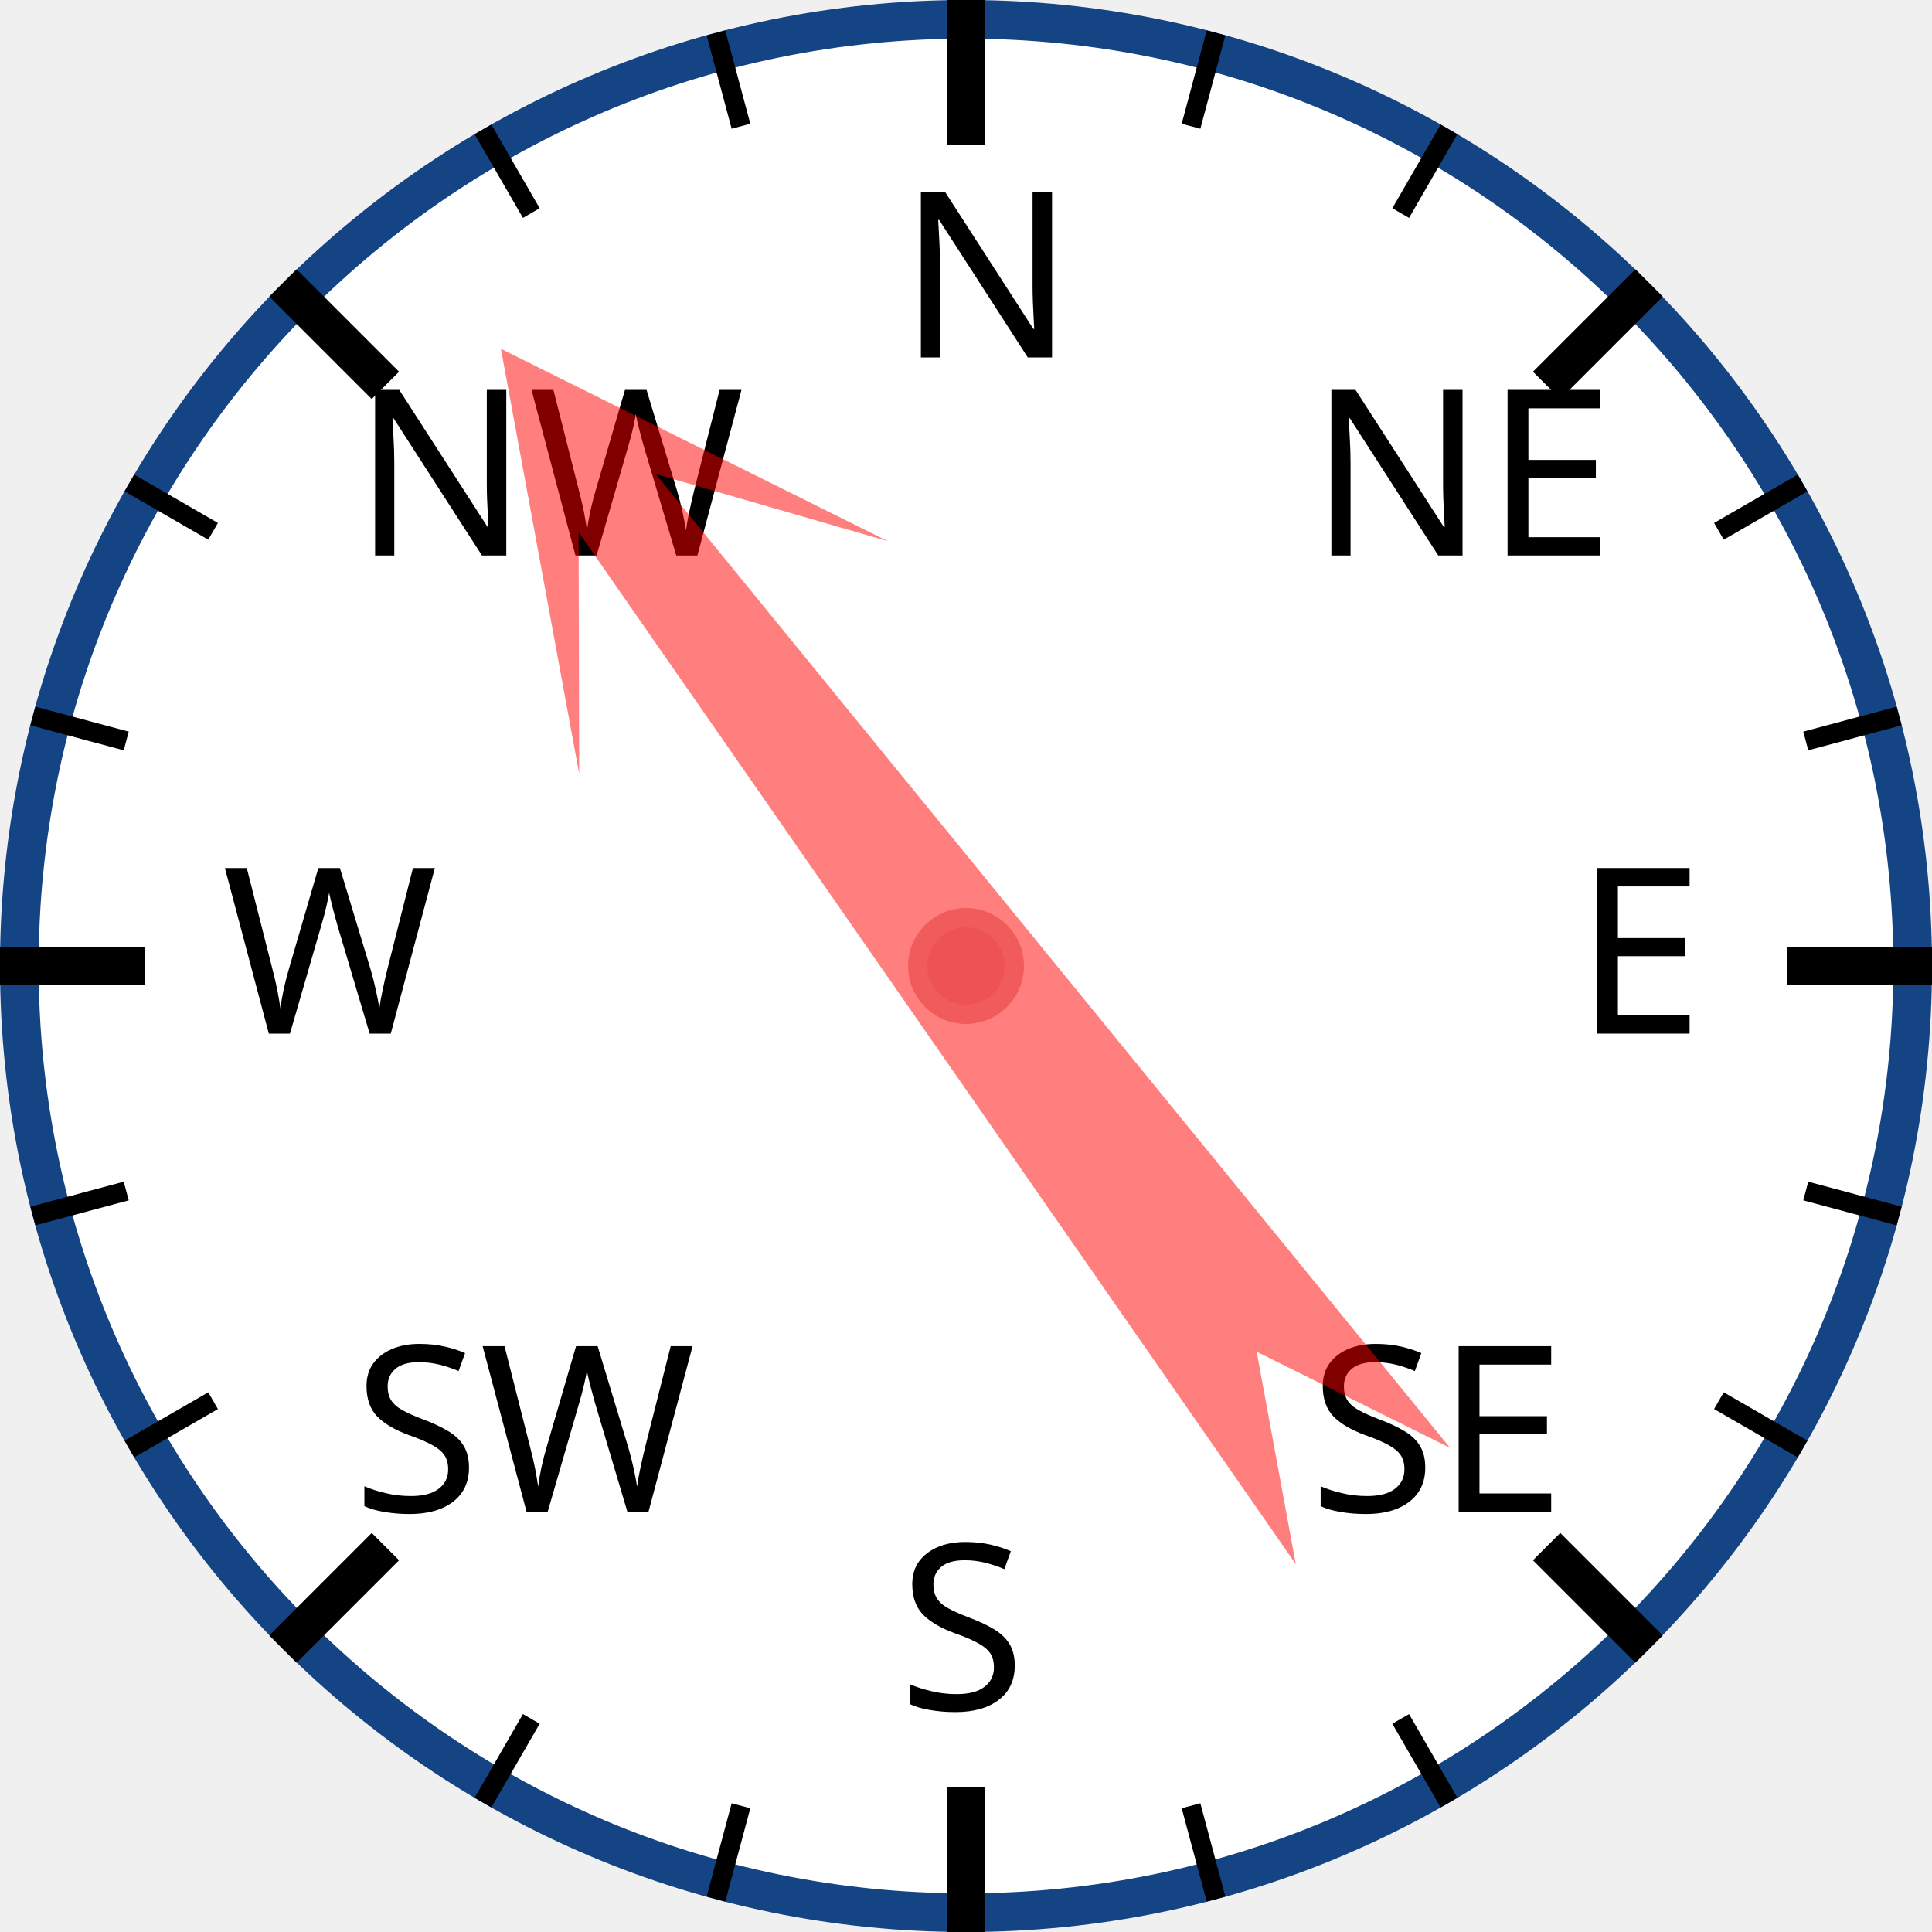
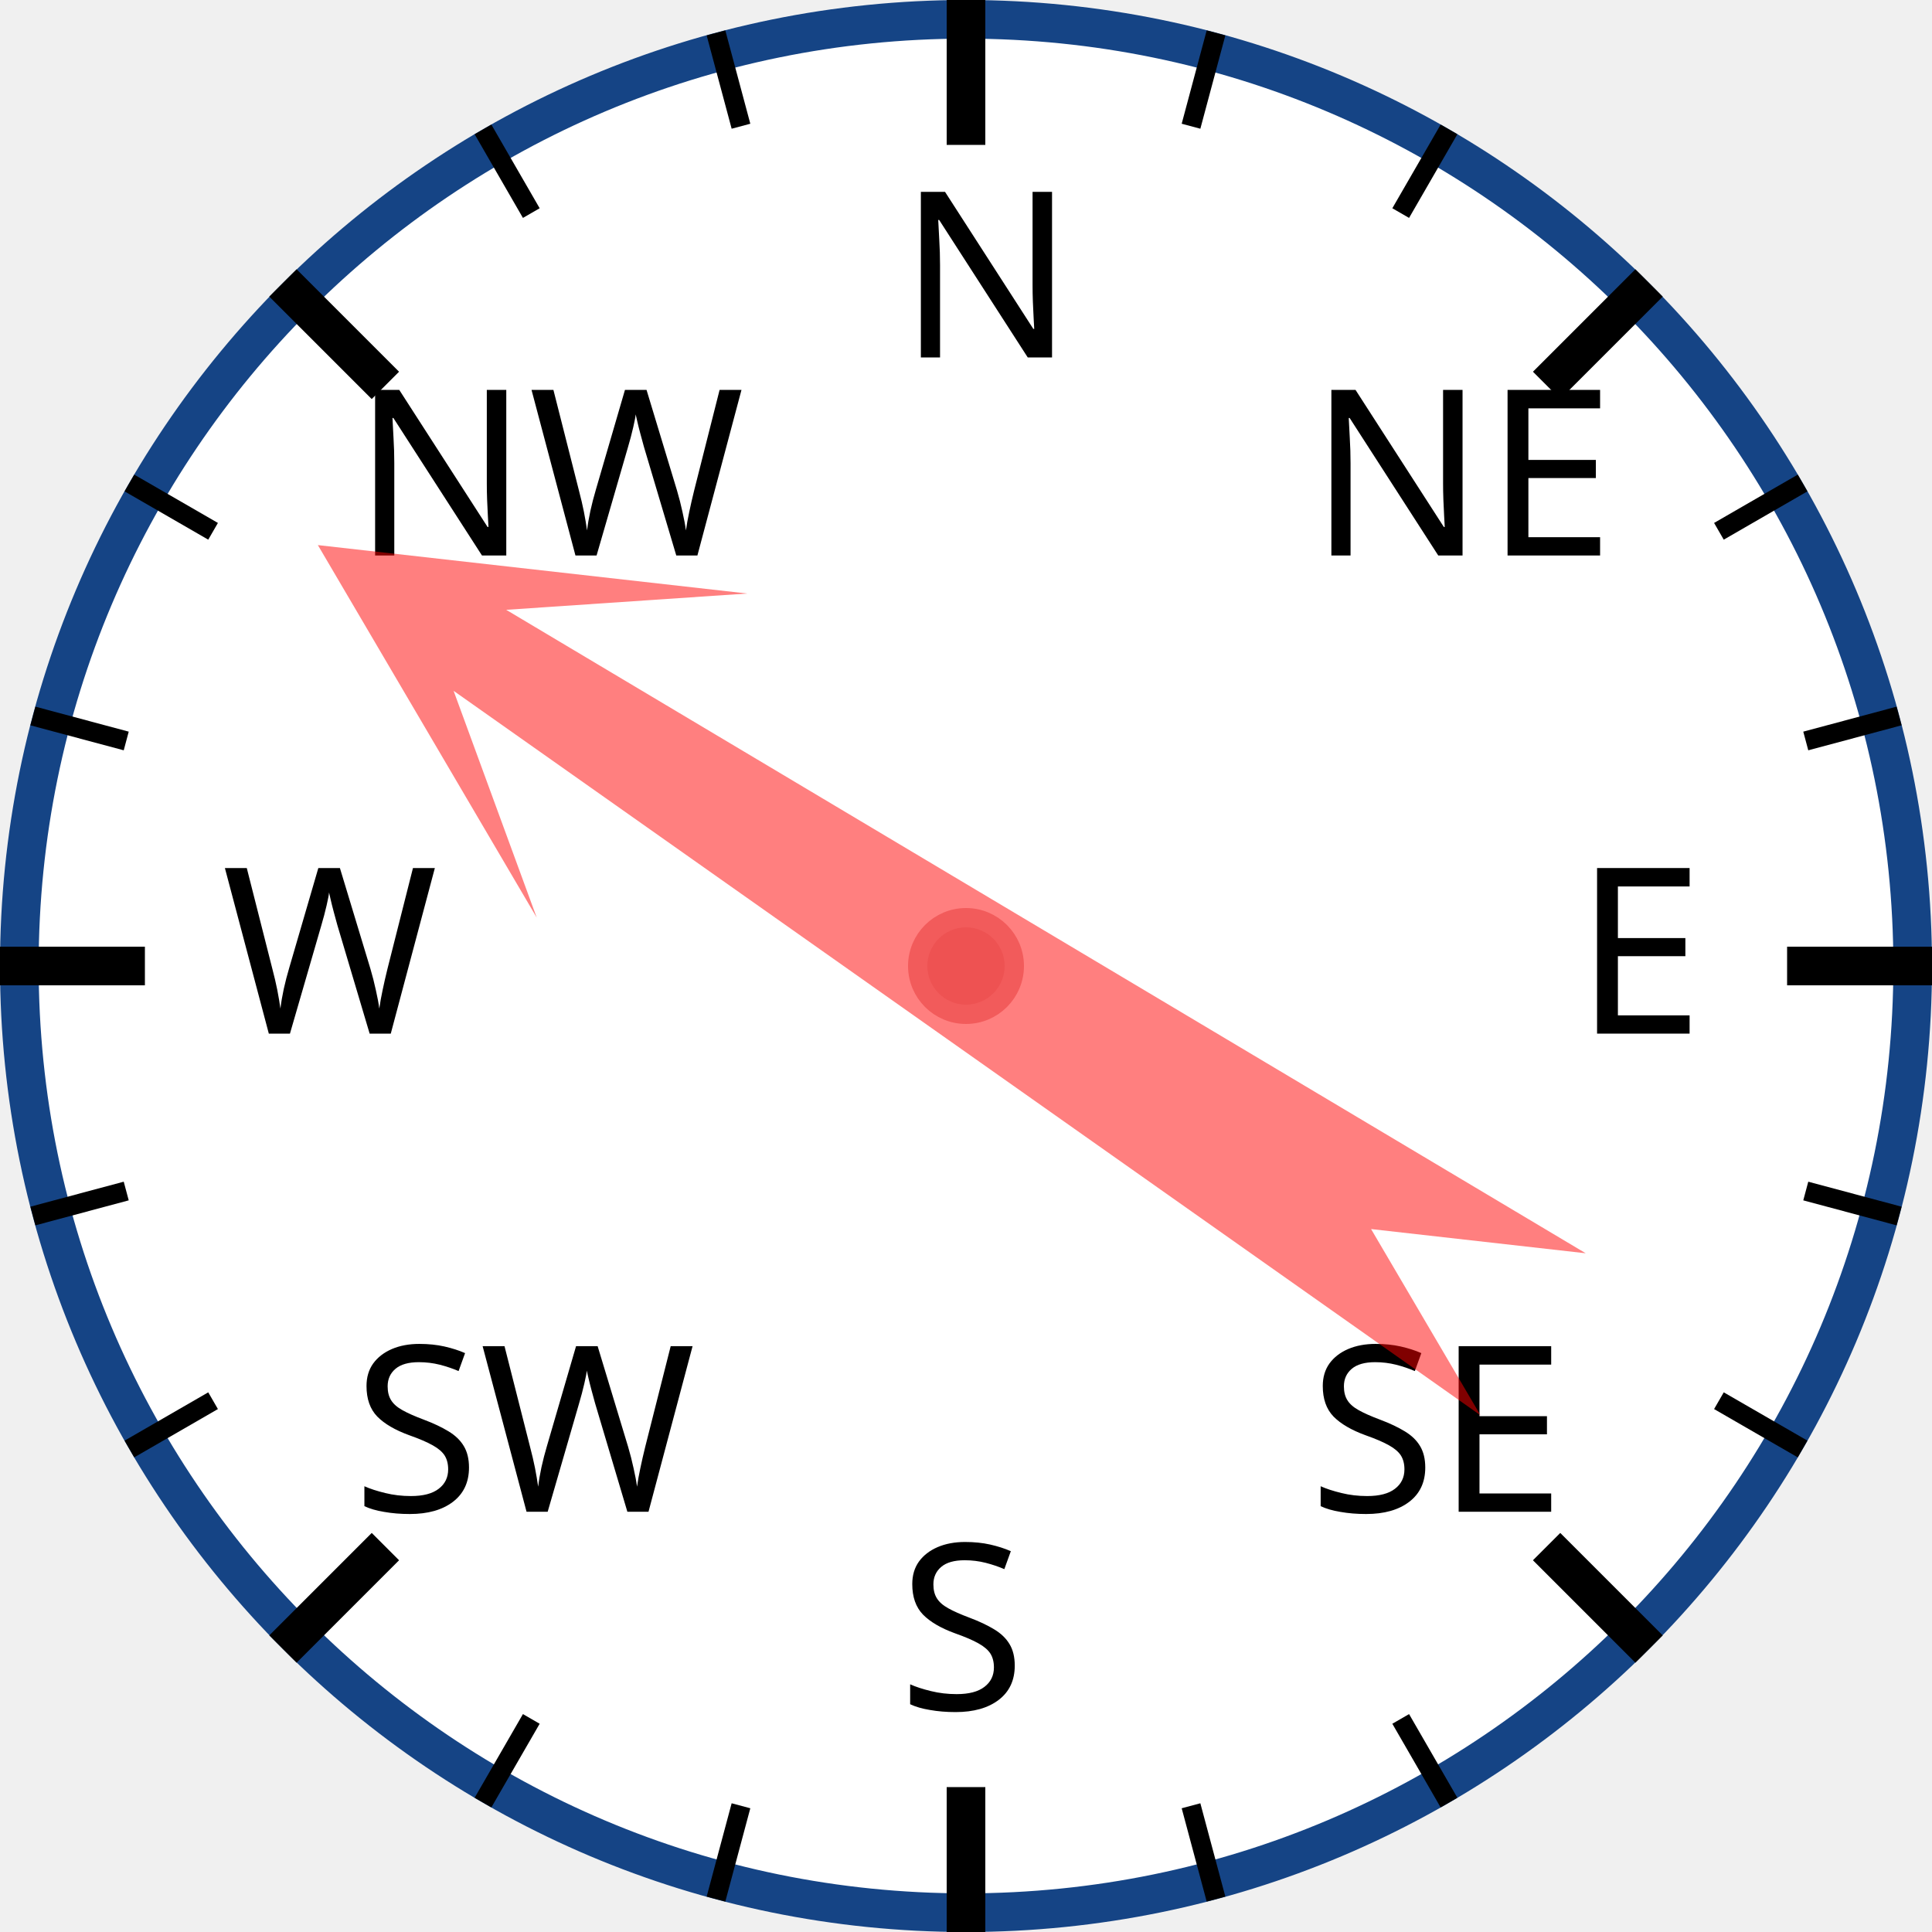
<svg xmlns="http://www.w3.org/2000/svg" width="120px" height="120px" viewBox="0 0 200 200">
  <circle cx="100" cy="100" r="98" style="fill: white; stroke: #154485; stroke-width: 4;" />
  <text x="93.0" y="37.0" style="font-family: sans-serif; font-size: 18pt;">N</text>
  <line x1="100.0" y1="0.0" x2="100.0" y2="15.0" style="stroke: black; stroke-width: 4;" />
  <line x1="74.118" y1="3.407" x2="76.706" y2="13.067" style="stroke: black; stroke-width: 2;" />
  <line x1="50" y1="13.397" x2="55" y2="22.058" style="stroke: black; stroke-width: 2;" />
  <text x="36.503" y="57.503" style="font-family: sans-serif; font-size: 18pt;">NW</text>
  <line x1="29.289" y1="29.289" x2="39.896" y2="39.896" style="stroke: black; stroke-width: 4;" />
  <line x1="13.397" y1="50" x2="22.058" y2="55" style="stroke: black; stroke-width: 2;" />
  <line x1="3.407" y1="74.118" x2="13.067" y2="76.706" style="stroke: black; stroke-width: 2;" />
  <text x="23.0" y="107.0" style="font-family: sans-serif; font-size: 18pt;">W</text>
  <line x1="0.0" y1="100.0" x2="15.0" y2="100.0" style="stroke: black; stroke-width: 4;" />
  <line x1="3.407" y1="125.882" x2="13.067" y2="123.294" style="stroke: black; stroke-width: 2;" />
  <line x1="13.397" y1="150" x2="22.058" y2="145" style="stroke: black; stroke-width: 2;" />
  <text x="36.503" y="156.497" style="font-family: sans-serif; font-size: 18pt;">SW</text>
  <line x1="29.289" y1="170.711" x2="39.896" y2="160.104" style="stroke: black; stroke-width: 4;" />
  <line x1="50" y1="186.603" x2="55" y2="177.942" style="stroke: black; stroke-width: 2;" />
  <line x1="74.118" y1="196.593" x2="76.706" y2="186.933" style="stroke: black; stroke-width: 2;" />
  <text x="93" y="177.0" style="font-family: sans-serif; font-size: 18pt;">S</text>
  <line x1="100" y1="200.0" x2="100" y2="185.0" style="stroke: black; stroke-width: 4;" />
  <line x1="125.882" y1="196.593" x2="123.294" y2="186.933" style="stroke: black; stroke-width: 2;" />
  <line x1="150.0" y1="186.603" x2="145.0" y2="177.942" style="stroke: black; stroke-width: 2;" />
  <text x="135.497" y="156.497" style="font-family: sans-serif; font-size: 18pt;">SE</text>
  <line x1="170.711" y1="170.711" x2="160.104" y2="160.104" style="stroke: black; stroke-width: 4;" />
  <line x1="186.603" y1="150" x2="177.942" y2="145" style="stroke: black; stroke-width: 2;" />
  <line x1="196.593" y1="125.882" x2="186.933" y2="123.294" style="stroke: black; stroke-width: 2;" />
  <text x="163.0" y="107" style="font-family: sans-serif; font-size: 18pt;">E</text>
  <line x1="200.0" y1="100" x2="185.0" y2="100" style="stroke: black; stroke-width: 4;" />
  <line x1="196.593" y1="74.118" x2="186.933" y2="76.706" style="stroke: black; stroke-width: 2;" />
  <line x1="186.603" y1="50" x2="177.942" y2="55" style="stroke: black; stroke-width: 2;" />
  <text x="135.497" y="57.503" style="font-family: sans-serif; font-size: 18pt;">NE</text>
  <line x1="170.711" y1="29.289" x2="160.104" y2="39.896" style="stroke: black; stroke-width: 4;" />
  <line x1="150" y1="13.397" x2="145" y2="22.058" style="stroke: black; stroke-width: 2;" />
  <line x1="125.882" y1="3.407" x2="123.294" y2="13.067" style="stroke: black; stroke-width: 2;" />
-   <polygon points="100 20 120 60 105 40 110 170 100 150 90 170 95 40 80 60" style="fill: red; fill-opacity: 0.5;" transform="rotate(323,100,100)" />
+   <polygon points="100 20 120 60 105 40 110 170 100 150 90 170 95 40 80 60" style="fill: red; fill-opacity: 0.5;" transform="rotate(303,100,100)" />
  <circle cx="100" cy="100" r="5" style="fill: #EE5252; stroke: #F25B5B; stroke-width: 2;" />
</svg>
